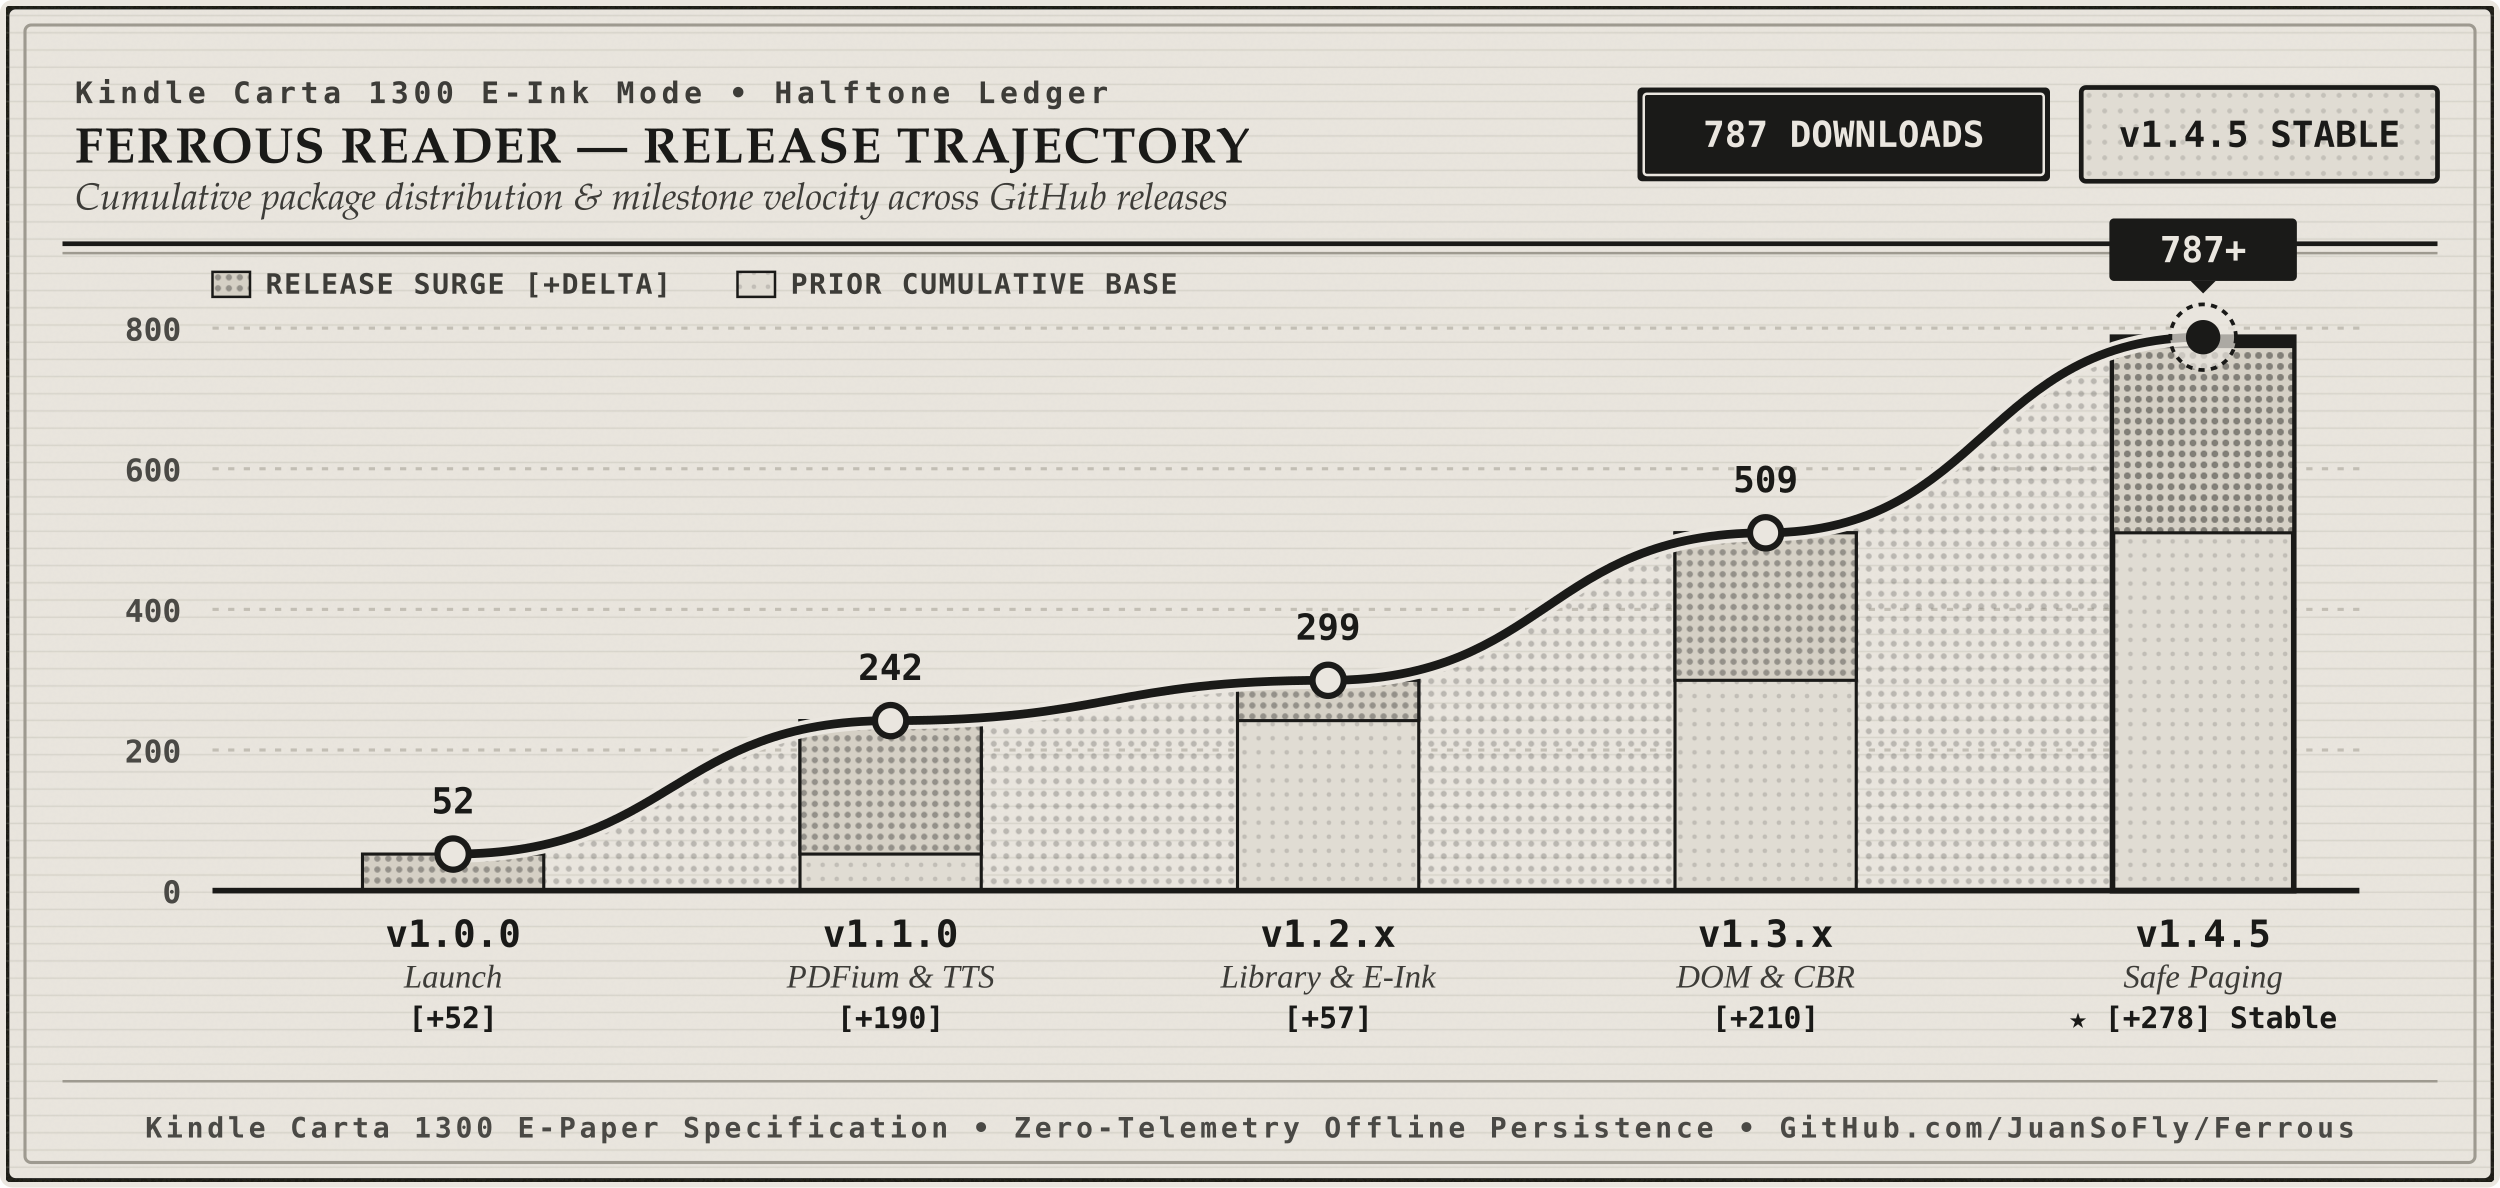
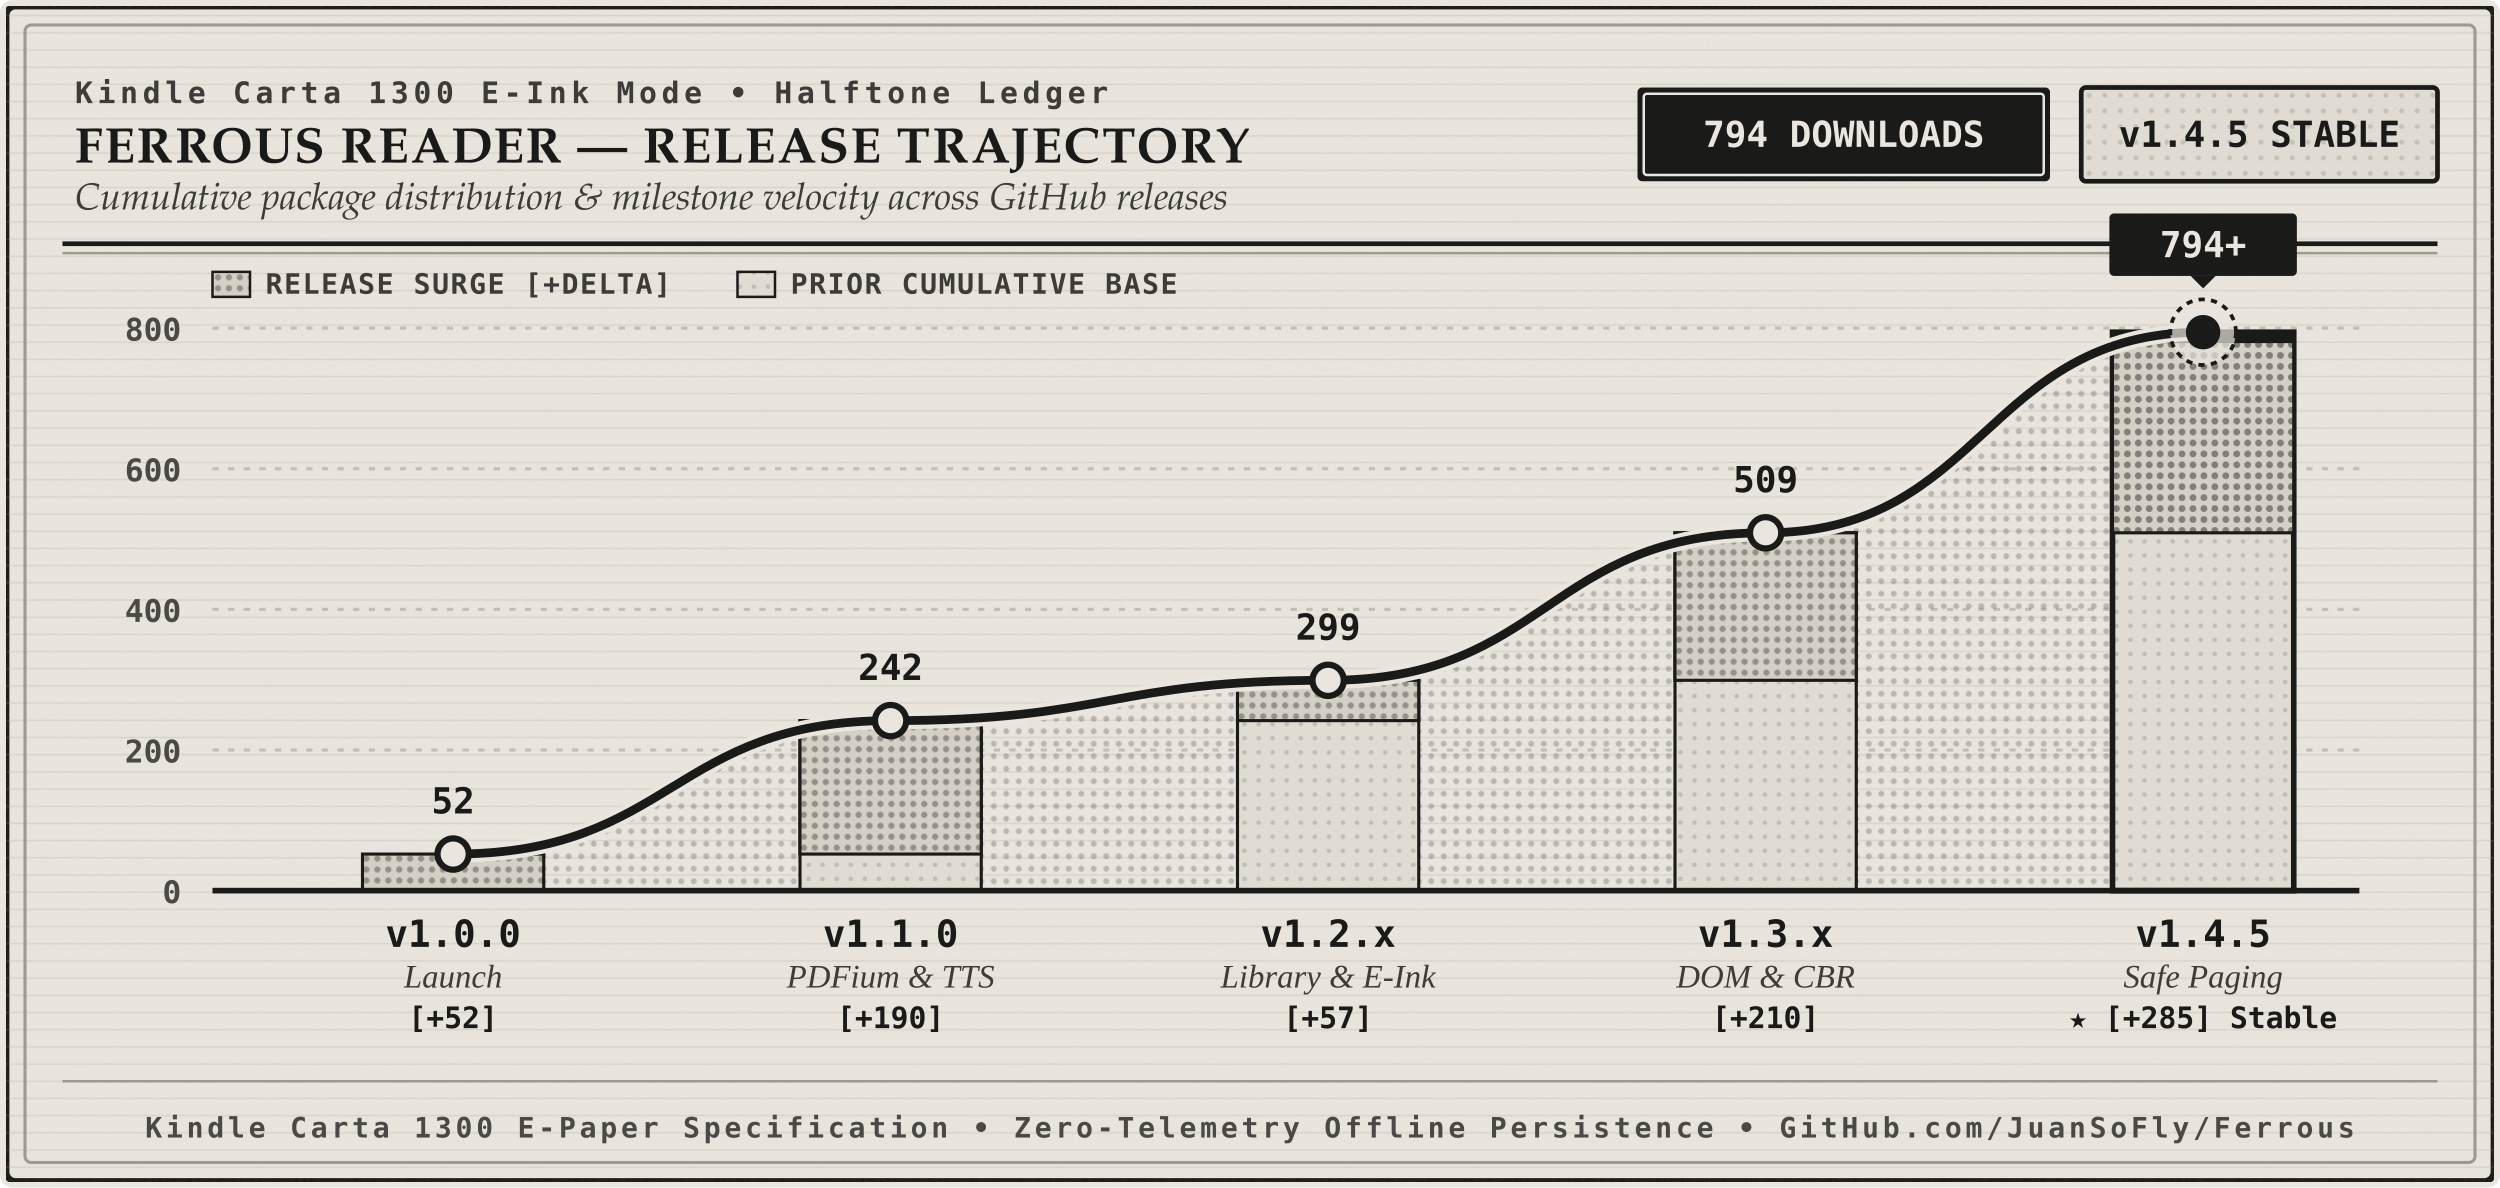
<svg xmlns="http://www.w3.org/2000/svg" viewBox="0 0 800 380" width="100%" height="100%" role="img" aria-labelledby="chart-title chart-desc">
  <defs>
    <pattern id="halftone-dense" width="4" height="4" patternUnits="userSpaceOnUse">
      <circle cx="2" cy="2" r="0.95" fill="#1A1A18" fill-opacity="0.22" />
    </pattern>
    <pattern id="halftone-light" width="5" height="5" patternUnits="userSpaceOnUse">
      <circle cx="2.5" cy="2.5" r="0.8" fill="#1A1A18" fill-opacity="0.14" />
    </pattern>
    <pattern id="halftone-base" width="4.5" height="4.5" patternUnits="userSpaceOnUse">
      <circle cx="2.25" cy="2.25" r="0.75" fill="#1A1A18" fill-opacity="0.15" />
    </pattern>
    <pattern id="halftone-delta" width="3.5" height="3.5" patternUnits="userSpaceOnUse">
      <circle cx="1.75" cy="1.75" r="1.0" fill="#1A1A18" fill-opacity="0.34" />
    </pattern>
    <pattern id="halftone-column-active" width="3.5" height="3.5" patternUnits="userSpaceOnUse">
      <circle cx="1.75" cy="1.75" r="1.1" fill="#1A1A18" fill-opacity="0.44" />
    </pattern>
    <pattern id="laid-ribs" width="40" height="5.5" patternUnits="userSpaceOnUse">
      <line x1="0" y1="5" x2="40" y2="5" stroke="#9E9A90" stroke-width="0.5" stroke-opacity="0.22" />
    </pattern>
    <filter id="carta-grain" x="0%" y="0%" width="100%" height="100%">
      <feTurbulence type="fractalNoise" baseFrequency="0.85" numOctaves="4" result="noise" />
      <feColorMatrix type="matrix" values="0 0 0 0 0.102  0 0 0 0 0.102  0 0 0 0 0.094  0 0 0 0.04 0" result="coloredNoise" />
      <feComposite operator="over" in="coloredNoise" in2="SourceGraphic" />
    </filter>
  </defs>
  <style>
    .eink-bg { fill: #EAE6DF; }
    .eink-surface-secondary { fill: #E0DCD3; }
    .carbon-ink { fill: #1A1A18; }
    .secondary-ink { fill: #3D3C38; }
    .hairline-ink { stroke: #9E9A90; }
    .leader-line { stroke: #C2BEB4; }
    
    .serif-title { font-family: "Iowan Old Style", "Palatino Linotype", "Georgia", "Times New Roman", serif; font-size: 16px; font-weight: 700; letter-spacing: 0.5px; fill: #1A1A18; }
    .serif-subtitle { font-family: "Iowan Old Style", "Palatino Linotype", "Georgia", "Times New Roman", serif; font-size: 12px; font-style: italic; fill: #3D3C38; }
    .category-eyebrow { font-family: ui-monospace, "SF Mono", Menlo, Consolas, monospace; font-size: 9.5px; font-weight: 700; letter-spacing: 1.5px; fill: #3D3C38; text-transform: uppercase; }
    
    .ledger-num { font-family: ui-monospace, "SF Mono", Menlo, Consolas, monospace; font-size: 11.5px; font-weight: 700; }
    .axis-num { font-family: ui-monospace, "SF Mono", Menlo, Consolas, monospace; font-size: 10px; font-weight: 600; fill: #4A4945; }
    .legend-label { font-family: ui-monospace, "SF Mono", Menlo, Consolas, monospace; font-size: 9px; font-weight: 600; fill: #3D3C38; letter-spacing: 0.5px; }
    .version-title { font-family: ui-monospace, "SF Mono", Menlo, Consolas, monospace; font-size: 12px; font-weight: 700; fill: #1A1A18; }
    .milestone-desc { font-family: "Iowan Old Style", "Georgia", "Times New Roman", serif; font-size: 10.5px; font-style: italic; fill: #3D3C38; }
    .delta-badge { font-family: ui-monospace, "SF Mono", Menlo, Consolas, monospace; font-size: 9.5px; font-weight: 600; fill: #1A1A18; }
    .colophon-text { font-family: ui-monospace, "SF Mono", Menlo, Consolas, monospace; font-size: 9px; font-weight: 600; letter-spacing: 1.2px; fill: #4A4945; text-transform: uppercase; }
  </style>
  <rect width="800" height="380" rx="4" fill="#EAE6DF" />
  <rect x="2" y="2" width="796" height="376" rx="3" class="eink-bg" stroke="#1A1A18" stroke-width="2" filter="url(#carta-grain)" />
  <rect x="2" y="2" width="796" height="376" rx="3" fill="url(#laid-ribs)" />
  <rect x="8" y="8" width="784" height="364" rx="2" fill="none" stroke="#9E9A90" stroke-width="1" />
  <g transform="translate(24, 22)">
    <text x="0" y="11" class="category-eyebrow">Kindle Carta 1300 E-Ink Mode • Halftone Ledger</text>
    <text x="0" y="30" class="serif-title">FERROUS READER — RELEASE TRAJECTORY</text>
    <text x="0" y="45" class="serif-subtitle">Cumulative package distribution &amp; milestone velocity across GitHub releases</text>
    <g transform="translate(500, 6)">
      <rect x="0" y="0" width="132" height="30" rx="1.5" fill="#1A1A18" />
      <rect x="2" y="2" width="128" height="26" rx="1" fill="none" stroke="#EAE6DF" stroke-width="0.8" />
-       <text x="66" y="19" text-anchor="middle" class="ledger-num" fill="#EAE6DF">787 DOWNLOADS</text>
+       <text x="66" y="19" text-anchor="middle" class="ledger-num" fill="#EAE6DF">794 DOWNLOADS</text>
    </g>
    <g transform="translate(642, 6)">
      <rect x="0" y="0" width="114" height="30" rx="1.5" fill="#E0DCD3" stroke="#1A1A18" stroke-width="1.5" />
      <rect x="0" y="0" width="114" height="30" rx="1.5" fill="url(#halftone-light)" />
      <text x="57" y="19" text-anchor="middle" class="ledger-num" fill="#1A1A18">v1.4.5 STABLE</text>
    </g>
  </g>
  <line x1="20" y1="78" x2="780" y2="78" stroke="#1A1A18" stroke-width="1.5" />
  <line x1="20" y1="81" x2="780" y2="81" stroke="#9E9A90" stroke-width="0.8" />
  <g transform="translate(68, 94)">
    <rect x="0" y="-7" width="12" height="8" fill="#D5D0C5" stroke="#1A1A18" stroke-width="0.8" />
    <rect x="0" y="-7" width="12" height="8" fill="url(#halftone-delta)" />
    <text x="17" y="0" class="legend-label">RELEASE SURGE [+DELTA]</text>
    <rect x="168" y="-7" width="12" height="8" fill="#E0DCD3" stroke="#1A1A18" stroke-width="0.8" />
    <rect x="168" y="-7" width="12" height="8" fill="url(#halftone-base)" />
    <text x="185" y="0" class="legend-label">PRIOR CUMULATIVE BASE</text>
  </g>
  <g>
    <line x1="68" y1="105.0" x2="755" y2="105.0" class="leader-line" stroke-dasharray="2, 3" stroke-width="1" />
    <text x="58" y="109.0" text-anchor="end" class="axis-num">800</text>
    <line x1="68" y1="150.0" x2="755" y2="150.0" class="leader-line" stroke-dasharray="2, 3" stroke-width="1" />
    <text x="58" y="154.0" text-anchor="end" class="axis-num">600</text>
    <line x1="68" y1="195.0" x2="755" y2="195.0" class="leader-line" stroke-dasharray="2, 3" stroke-width="1" />
    <text x="58" y="199.0" text-anchor="end" class="axis-num">400</text>
    <line x1="68" y1="240.0" x2="755" y2="240.0" class="leader-line" stroke-dasharray="2, 3" stroke-width="1" />
    <text x="58" y="244.0" text-anchor="end" class="axis-num">200</text>
  </g>
-   <path d="M 145 285            L 145 273.3            C 215 273.3, 215 230.6, 285 230.6            C 355 230.6, 355 217.7, 425 217.7            C 495 217.7, 495 170.5, 565 170.5            C 635 170.5, 635 107.9, 705 107.9            L 705 285 Z" fill="url(#halftone-dense)" />
+   <path d="M 145 285            L 145 273.3            C 215 273.3, 215 230.6, 285 230.6            C 355 230.6, 355 217.7, 425 217.7            C 495 217.7, 495 170.5, 565 170.5            C 635 170.5, 635 106.3, 705 106.3            L 705 285 Z" fill="url(#halftone-dense)" />
  <g>
    <rect x="116" y="273.3" width="58" height="11.7" fill="#D5D0C5" stroke="#1A1A18" stroke-width="1" />
    <rect x="116" y="273.3" width="58" height="11.7" fill="url(#halftone-delta)" />
  </g>
  <g>
    <rect x="256" y="230.6" width="58" height="54.4" fill="#E0DCD3" stroke="#1A1A18" stroke-width="1" />
    <rect x="256" y="273.3" width="58" height="11.7" fill="url(#halftone-base)" />
    <rect x="256" y="230.6" width="58" height="42.7" fill="#D5D0C5" stroke="#1A1A18" stroke-width="1" />
    <rect x="256" y="230.6" width="58" height="42.7" fill="url(#halftone-delta)" />
  </g>
  <g>
    <rect x="396" y="217.7" width="58" height="67.3" fill="#E0DCD3" stroke="#1A1A18" stroke-width="1" />
    <rect x="396" y="230.6" width="58" height="54.4" fill="url(#halftone-base)" />
    <rect x="396" y="217.7" width="58" height="12.9" fill="#D5D0C5" stroke="#1A1A18" stroke-width="1" />
    <rect x="396" y="217.7" width="58" height="12.9" fill="url(#halftone-delta)" />
  </g>
  <g>
    <rect x="536" y="170.5" width="58" height="114.5" fill="#E0DCD3" stroke="#1A1A18" stroke-width="1" />
    <rect x="536" y="217.7" width="58" height="67.3" fill="url(#halftone-base)" />
    <rect x="536" y="170.5" width="58" height="47.2" fill="#D5D0C5" stroke="#1A1A18" stroke-width="1" />
    <rect x="536" y="170.5" width="58" height="47.2" fill="url(#halftone-delta)" />
  </g>
  <g>
-     <rect x="676" y="107.9" width="58" height="177.1" fill="#E0DCD3" stroke="#1A1A18" stroke-width="1.8" />
+     <rect x="676" y="106.3" width="58" height="178.7" fill="#E0DCD3" stroke="#1A1A18" stroke-width="1.8" />
    <rect x="676" y="170.5" width="58" height="114.5" fill="url(#halftone-base)" />
-     <rect x="676" y="107.9" width="58" height="62.6" fill="#D5D0C5" stroke="#1A1A18" stroke-width="1" />
-     <rect x="676" y="107.9" width="58" height="62.6" fill="url(#halftone-column-active)" />
-     <rect x="676" y="107.9" width="58" height="3.5" fill="#1A1A18" />
+     <rect x="676" y="106.3" width="58" height="64.2" fill="#D5D0C5" stroke="#1A1A18" stroke-width="1" />
+     <rect x="676" y="106.3" width="58" height="64.2" fill="url(#halftone-column-active)" />
+     <rect x="676" y="106.3" width="58" height="3.5" fill="#1A1A18" />
  </g>
  <line x1="68" y1="285" x2="755" y2="285" stroke="#1A1A18" stroke-width="1.8" />
  <text x="58" y="289" text-anchor="end" class="axis-num">0</text>
-   <path d="M 145 273.3            C 215 273.3, 215 230.6, 285 230.6            C 355 230.6, 355 217.7, 425 217.7            C 495 217.7, 495 170.5, 565 170.5            C 635 170.5, 635 107.9, 705 107.9" fill="none" stroke="#EAE6DF" stroke-width="5.5" stroke-linecap="round" stroke-linejoin="round" />
-   <path d="M 145 273.3            C 215 273.3, 215 230.6, 285 230.6            C 355 230.6, 355 217.7, 425 217.7            C 495 217.7, 495 170.5, 565 170.5            C 635 170.5, 635 107.9, 705 107.9" fill="none" stroke="#1A1A18" stroke-width="2.8" stroke-linecap="round" stroke-linejoin="round" />
+   <path d="M 145 273.3            C 215 273.3, 215 230.6, 285 230.6            C 355 230.6, 355 217.7, 425 217.7            C 495 217.7, 495 170.5, 565 170.5            C 635 170.5, 635 106.3, 705 106.3" fill="none" stroke="#EAE6DF" stroke-width="5.5" stroke-linecap="round" stroke-linejoin="round" />
+   <path d="M 145 273.3            C 215 273.3, 215 230.6, 285 230.6            C 355 230.6, 355 217.7, 425 217.7            C 495 217.7, 495 170.5, 565 170.5            C 635 170.5, 635 106.3, 705 106.3" fill="none" stroke="#1A1A18" stroke-width="2.8" stroke-linecap="round" stroke-linejoin="round" />
  <circle cx="145" cy="273.3" r="5" fill="#EAE6DF" stroke="#1A1A18" stroke-width="2" />
  <text x="145" y="260.3" text-anchor="middle" class="ledger-num" fill="#1A1A18">52</text>
  <text x="145" y="303" text-anchor="middle" class="version-title">v1.0.0</text>
  <text x="145" y="316" text-anchor="middle" class="milestone-desc">Launch</text>
  <text x="145" y="329" text-anchor="middle" class="delta-badge">[+52]</text>
  <circle cx="285" cy="230.6" r="5" fill="#EAE6DF" stroke="#1A1A18" stroke-width="2" />
  <text x="285" y="217.6" text-anchor="middle" class="ledger-num" fill="#1A1A18">242</text>
  <text x="285" y="303" text-anchor="middle" class="version-title">v1.1.0</text>
  <text x="285" y="316" text-anchor="middle" class="milestone-desc">PDFium &amp; TTS</text>
  <text x="285" y="329" text-anchor="middle" class="delta-badge">[+190]</text>
  <circle cx="425" cy="217.7" r="5" fill="#EAE6DF" stroke="#1A1A18" stroke-width="2" />
  <text x="425" y="204.7" text-anchor="middle" class="ledger-num" fill="#1A1A18">299</text>
  <text x="425" y="303" text-anchor="middle" class="version-title">v1.2.x</text>
  <text x="425" y="316" text-anchor="middle" class="milestone-desc">Library &amp; E-Ink</text>
  <text x="425" y="329" text-anchor="middle" class="delta-badge">[+57]</text>
  <circle cx="565" cy="170.5" r="5" fill="#EAE6DF" stroke="#1A1A18" stroke-width="2" />
  <text x="565" y="157.5" text-anchor="middle" class="ledger-num" fill="#1A1A18">509</text>
  <text x="565" y="303" text-anchor="middle" class="version-title">v1.3.x</text>
  <text x="565" y="316" text-anchor="middle" class="milestone-desc">DOM &amp; CBR</text>
  <text x="565" y="329" text-anchor="middle" class="delta-badge">[+210]</text>
-   <circle cx="705" cy="107.9" r="10.5" fill="#EAE6DF" fill-opacity="0.7" stroke="#1A1A18" stroke-width="1.2" stroke-dasharray="2, 2" />
-   <circle cx="705" cy="107.9" r="5.5" fill="#1A1A18" />
-   <g transform="translate(675, 69.9)">
+   <circle cx="705" cy="106.3" r="10.5" fill="#EAE6DF" fill-opacity="0.7" stroke="#1A1A18" stroke-width="1.2" stroke-dasharray="2, 2" />
+   <circle cx="705" cy="106.3" r="5.5" fill="#1A1A18" />
+   <g transform="translate(675, 68.3)">
    <rect x="0" y="0" width="60" height="20" rx="1.5" fill="#1A1A18" />
    <polygon points="26,20 34,20 30,24" fill="#1A1A18" />
-     <text x="30" y="14" text-anchor="middle" class="ledger-num" fill="#EAE6DF">787+</text>
+     <text x="30" y="14" text-anchor="middle" class="ledger-num" fill="#EAE6DF">794+</text>
  </g>
  <text x="705" y="303" text-anchor="middle" class="version-title">v1.4.5</text>
  <text x="705" y="316" text-anchor="middle" class="milestone-desc">Safe Paging</text>
-   <text x="705" y="329" text-anchor="middle" class="delta-badge">★ [+278] Stable</text>
+   <text x="705" y="329" text-anchor="middle" class="delta-badge">★ [+285] Stable</text>
  <line x1="20" y1="346" x2="780" y2="346" stroke="#9E9A90" stroke-width="0.8" />
  <text x="400" y="364" text-anchor="middle" class="colophon-text">
    Kindle Carta 1300 E-Paper Specification • Zero-Telemetry Offline Persistence • GitHub.com/JuanSoFly/Ferrous
  </text>
</svg>
